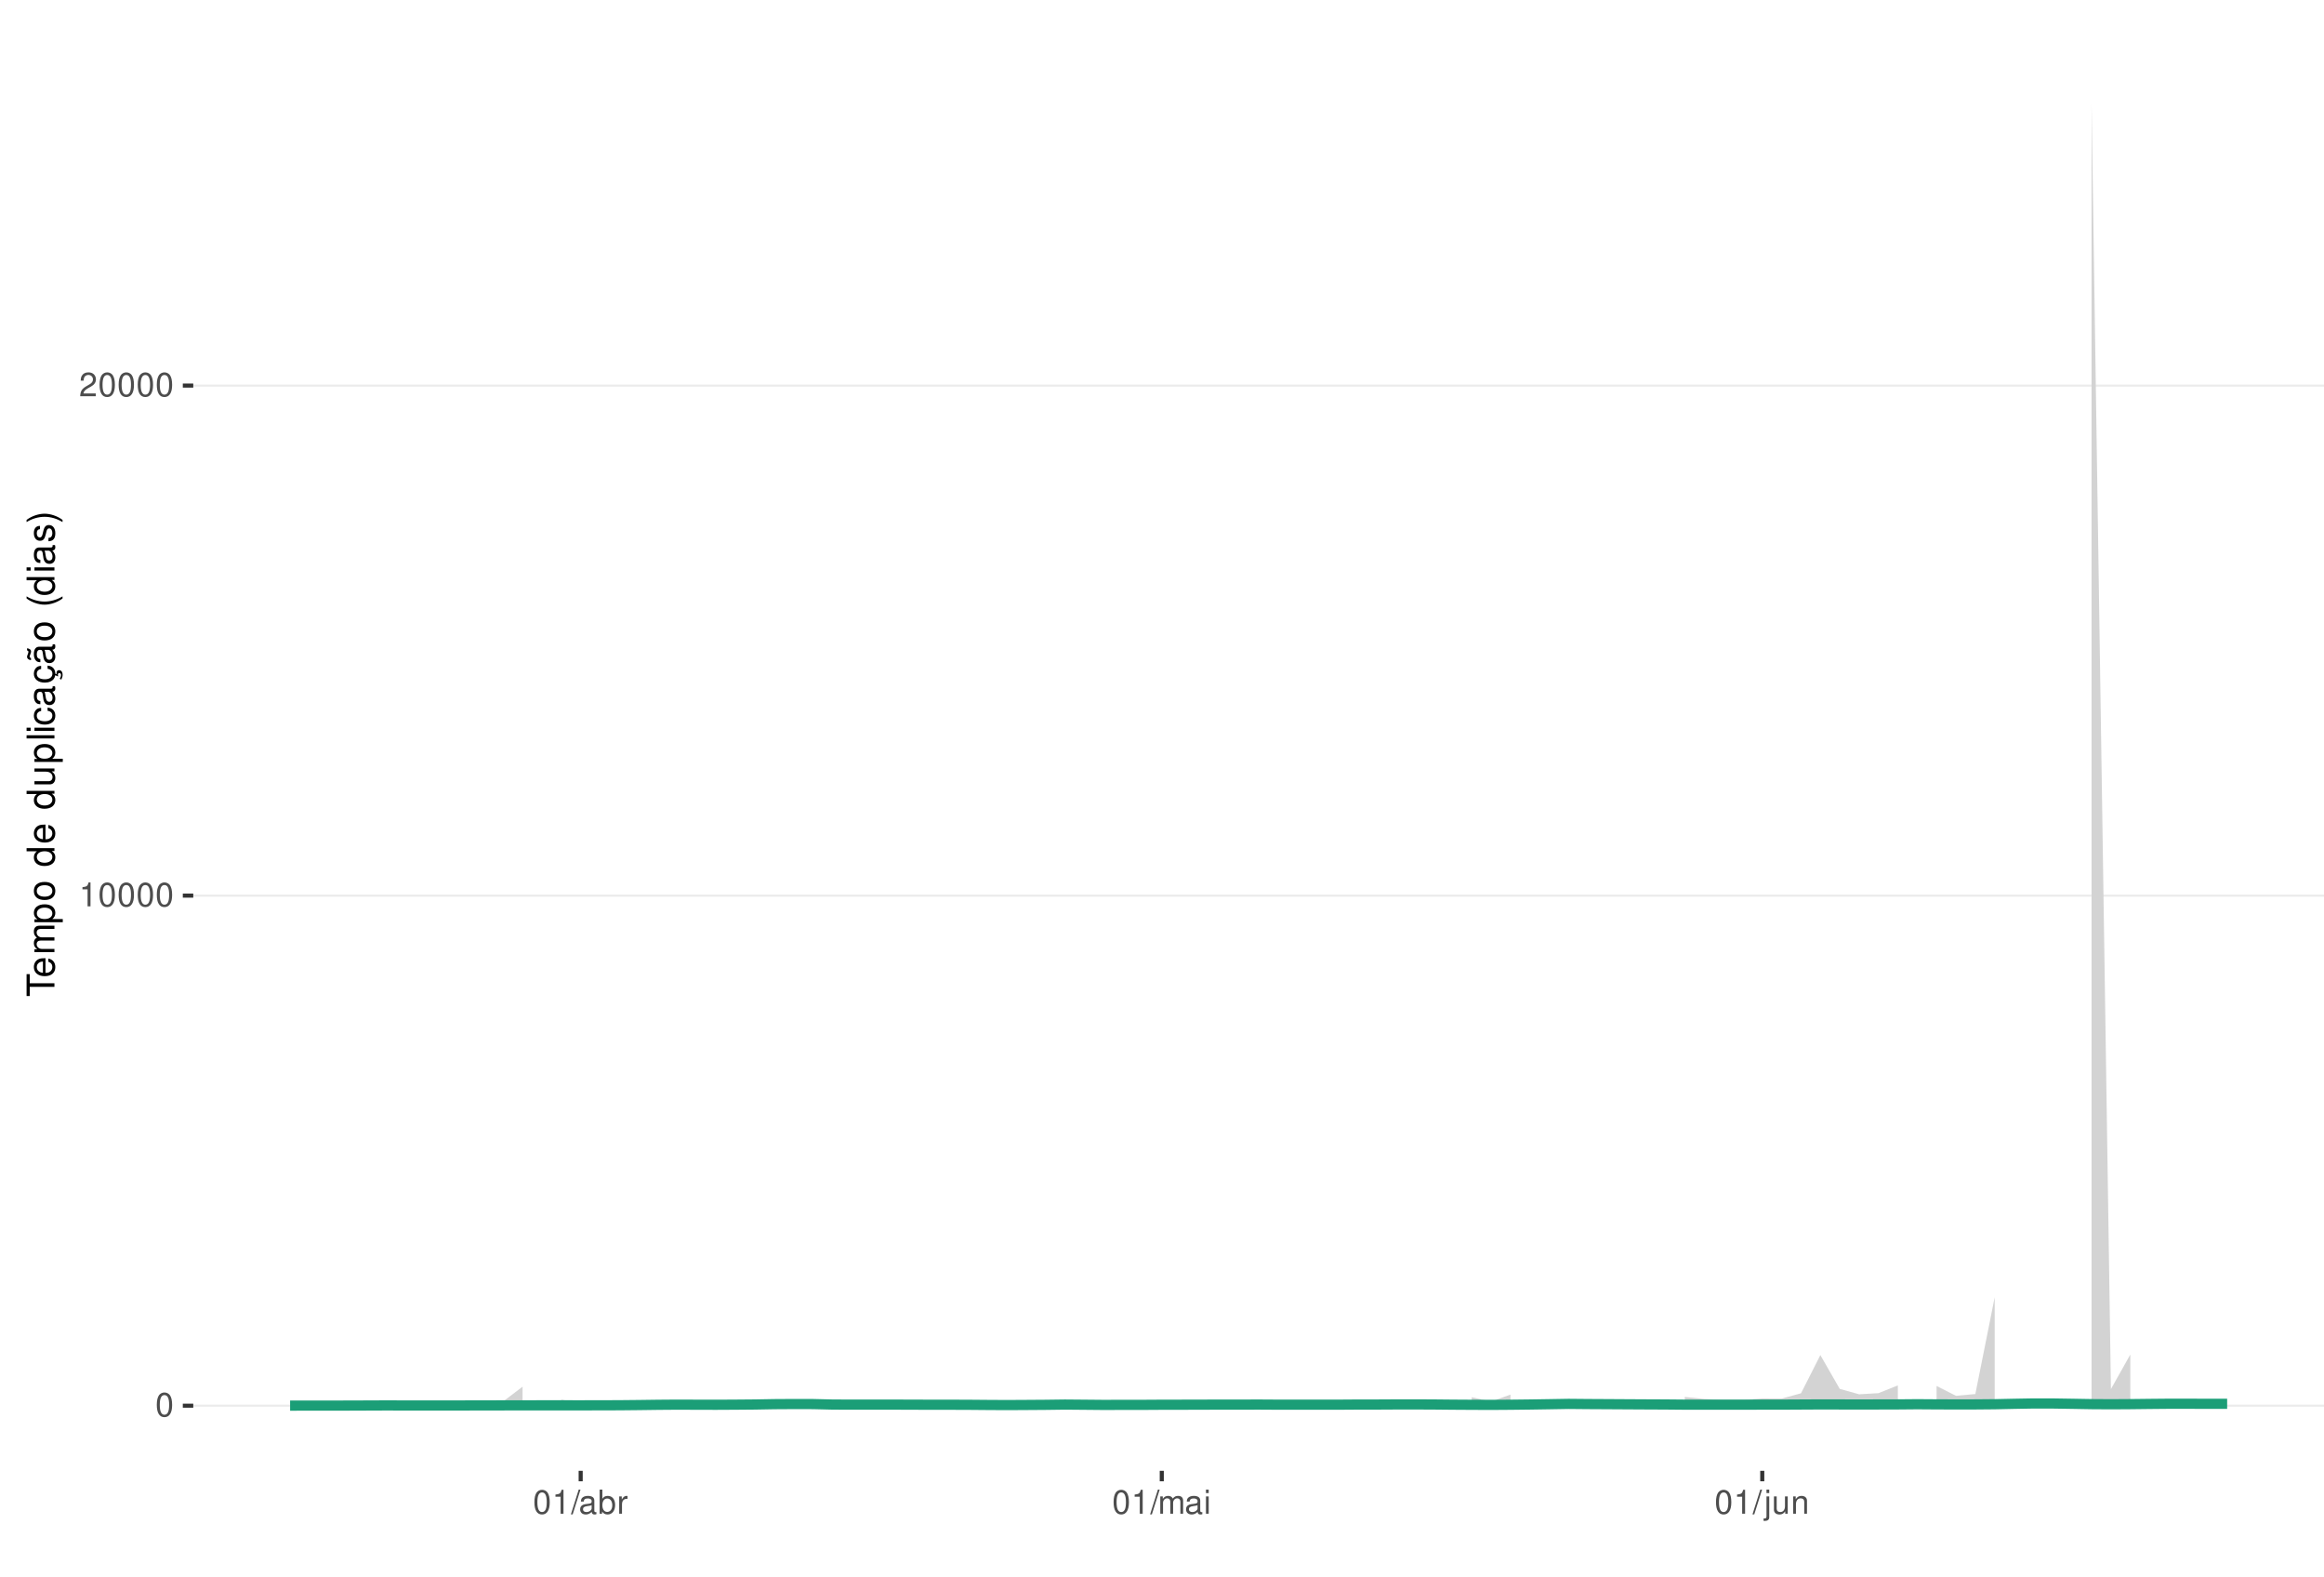
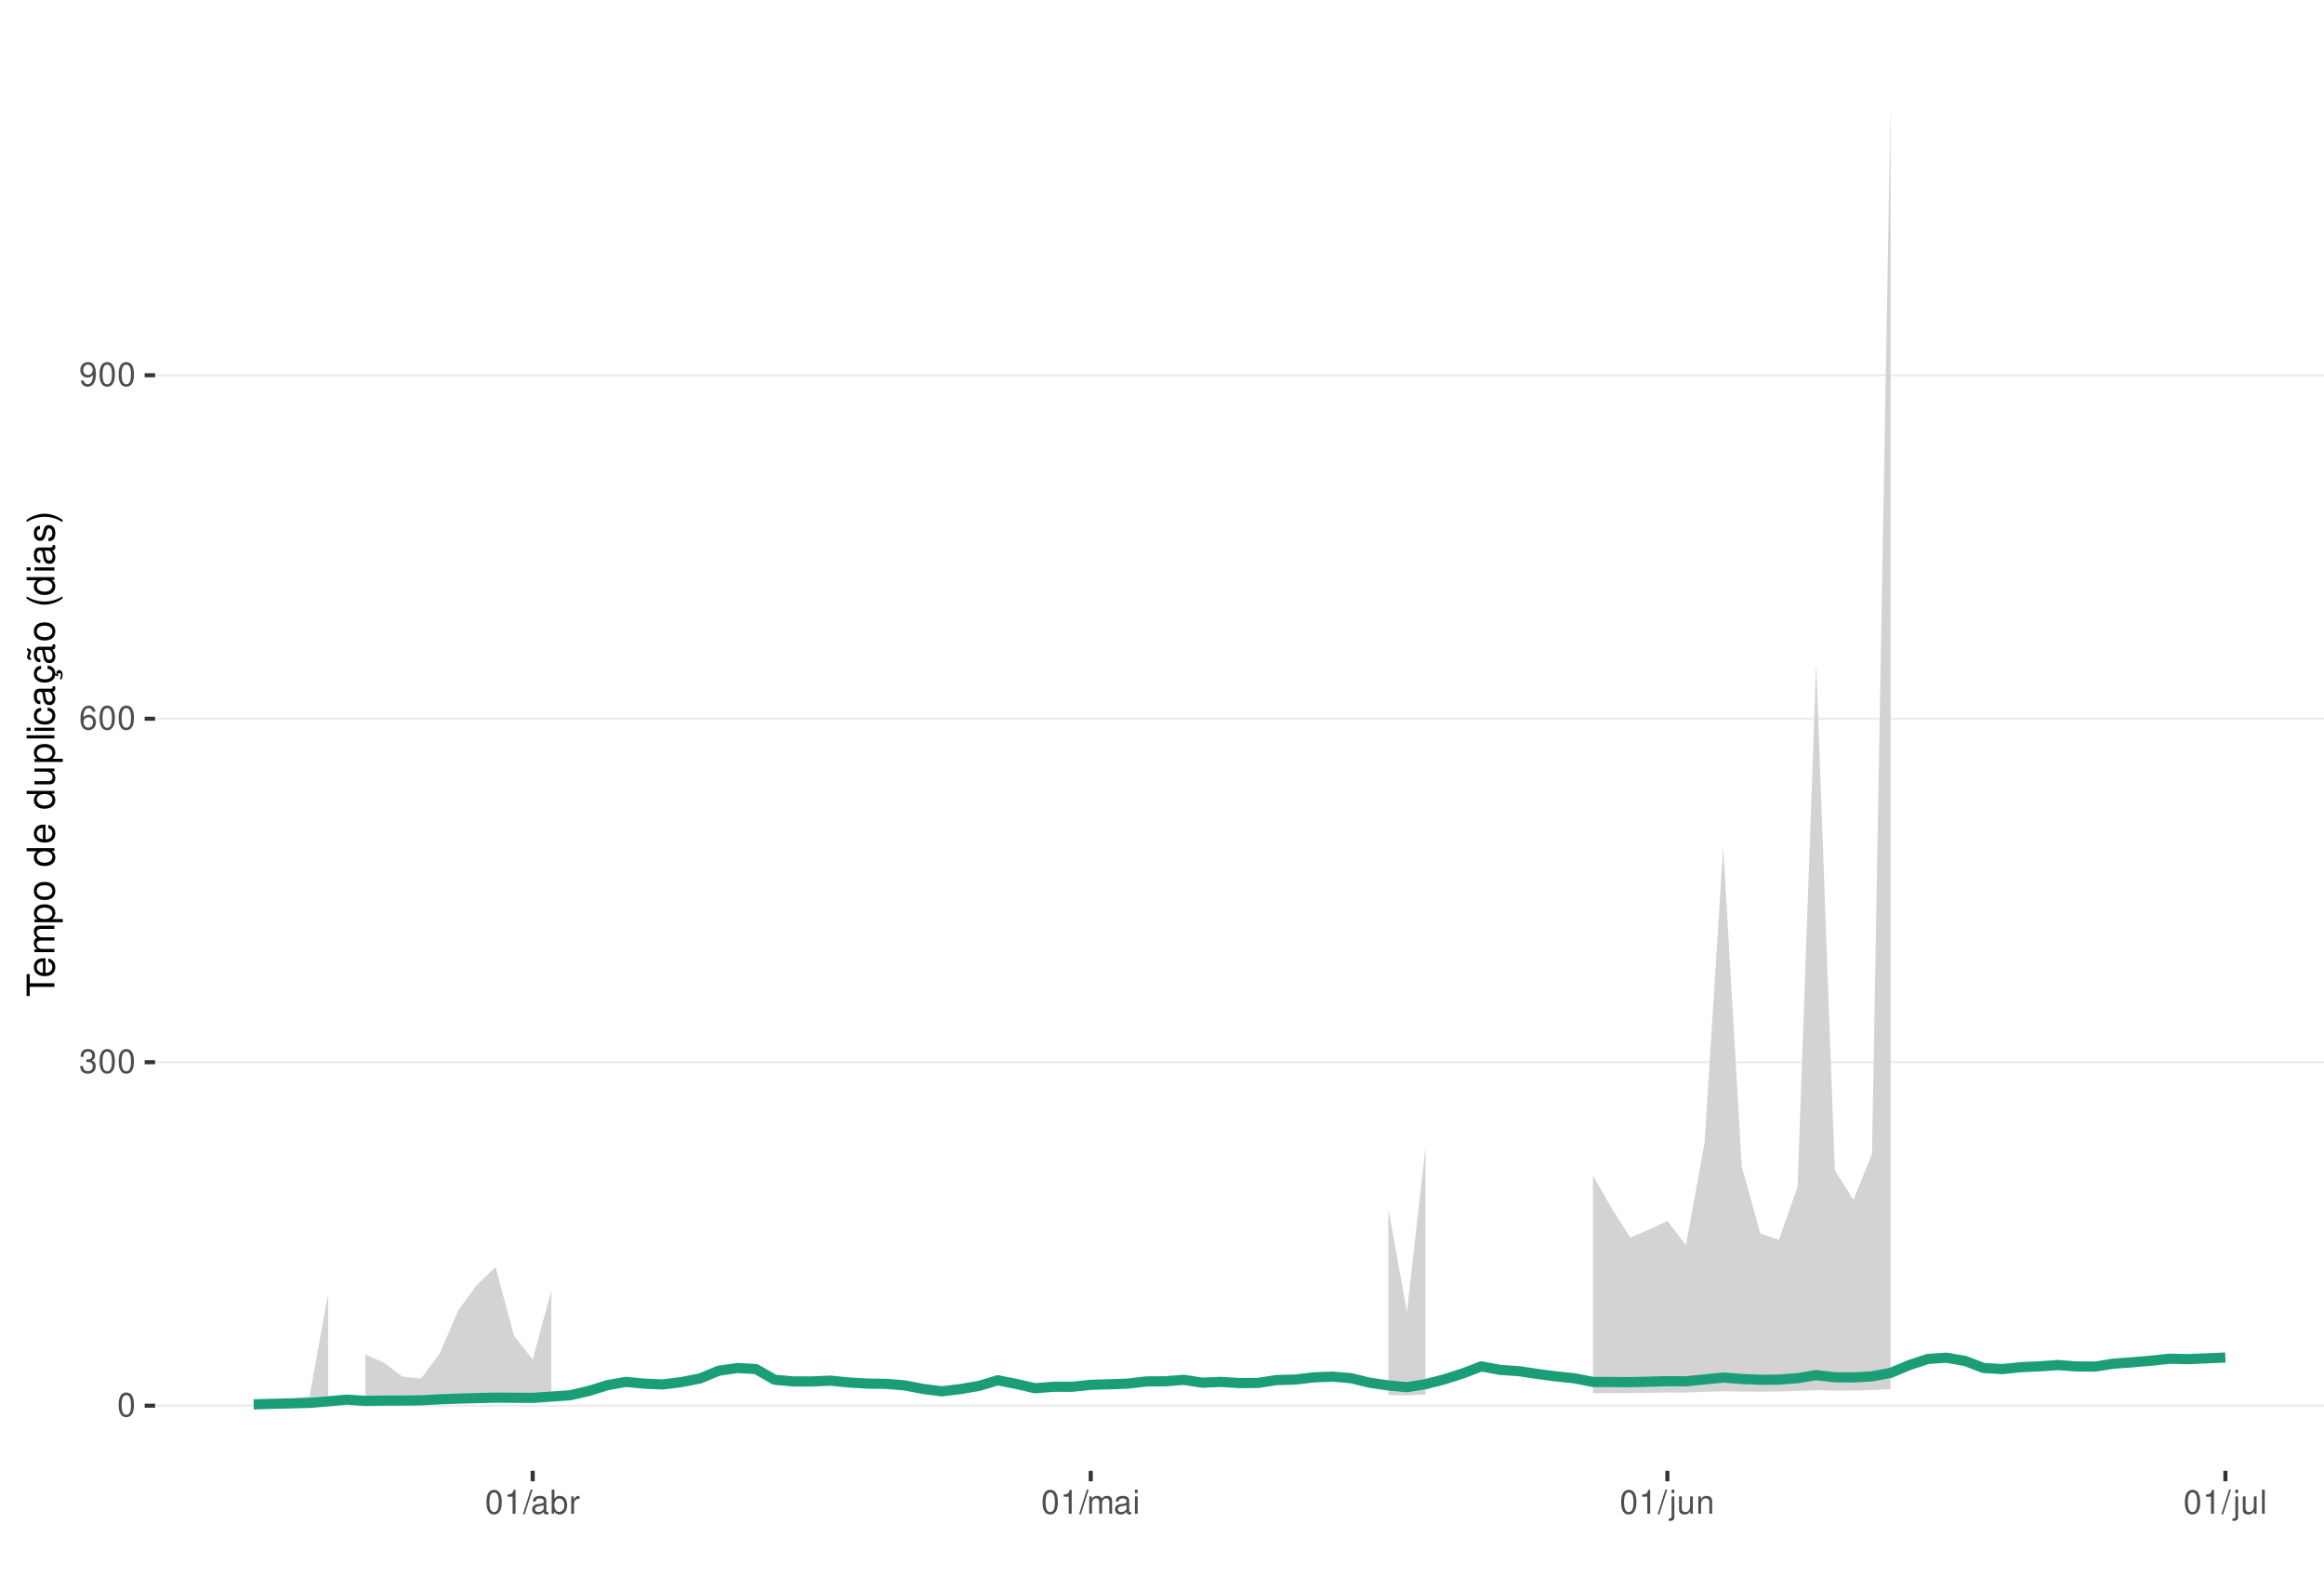
<svg xmlns="http://www.w3.org/2000/svg" xmlns:xlink="http://www.w3.org/1999/xlink" width="609pt" height="413pt" viewBox="0 0 609 413" version="1.1">
  <defs>
    <g>
      <symbol overflow="visible" id="glyph0-0">
        <path style="stroke:none;" d="" />
      </symbol>
      <symbol overflow="visible" id="glyph0-1">
        <path style="stroke:none;" d="M 2.375 -6.266 C 1.812 -6.266 1.297 -6 0.969 -5.578 C 0.578 -5.016 0.375 -4.188 0.375 -3.031 C 0.375 -0.922 1.062 0.203 2.375 0.203 C 3.672 0.203 4.391 -0.922 4.391 -2.984 C 4.391 -4.188 4.203 -5 3.797 -5.578 C 3.469 -6 2.953 -6.266 2.375 -6.266 Z M 2.375 -5.578 C 3.203 -5.578 3.609 -4.75 3.609 -3.047 C 3.609 -1.266 3.219 -0.438 2.359 -0.438 C 1.562 -0.438 1.156 -1.297 1.156 -3.016 C 1.156 -4.75 1.562 -5.578 2.375 -5.578 Z M 2.375 -5.578 " />
      </symbol>
      <symbol overflow="visible" id="glyph0-2">
+         <path style="stroke:none;" d="M 1.906 -2.875 L 2.328 -2.875 C 3.156 -2.875 3.594 -2.5 3.594 -1.734 C 3.594 -0.953 3.125 -0.469 2.344 -0.469 C 1.5 -0.469 1.094 -0.906 1.031 -1.812 L 0.281 -1.812 C 0.312 -1.312 0.391 -0.984 0.547 -0.703 C 0.859 -0.109 1.469 0.203 2.297 0.203 C 3.562 0.203 4.375 -0.562 4.375 -1.75 C 4.375 -2.547 4.078 -2.984 3.344 -3.234 C 3.906 -3.469 4.203 -3.906 4.203 -4.531 C 4.203 -5.609 3.5 -6.266 2.328 -6.266 C 1.094 -6.266 0.438 -5.562 0.406 -4.234 L 1.172 -4.234 C 1.172 -4.625 1.219 -4.844 1.312 -5.031 C 1.484 -5.391 1.859 -5.594 2.344 -5.594 C 3.016 -5.594 3.422 -5.188 3.422 -4.516 C 3.422 -4.062 3.266 -3.797 2.922 -3.656 C 2.719 -3.562 2.438 -3.531 1.906 -3.516 Z M 1.906 -2.875 " />
+       </symbol>
+       <symbol overflow="visible" id="glyph0-3">
+         <path style="stroke:none;" d="M 4.312 -4.625 C 4.156 -5.656 3.5 -6.266 2.578 -6.266 C 1.891 -6.266 1.297 -5.922 0.922 -5.359 C 0.531 -4.75 0.375 -3.984 0.375 -2.859 C 0.375 -1.797 0.516 -1.141 0.891 -0.578 C 1.219 -0.062 1.75 0.203 2.438 0.203 C 3.594 0.203 4.438 -0.672 4.438 -1.891 C 4.438 -3.047 3.656 -3.859 2.562 -3.859 C 1.953 -3.859 1.484 -3.641 1.156 -3.172 C 1.156 -4.719 1.641 -5.578 2.516 -5.578 C 3.062 -5.578 3.422 -5.234 3.547 -4.625 Z M 2.469 -3.188 C 3.203 -3.188 3.656 -2.672 3.656 -1.828 C 3.656 -1.047 3.141 -0.469 2.438 -0.469 C 1.734 -0.469 1.188 -1.078 1.188 -1.875 C 1.188 -2.656 1.719 -3.188 2.469 -3.188 Z M 2.469 -3.188 " />
+       </symbol>
+       <symbol overflow="visible" id="glyph0-4">
+         <path style="stroke:none;" d="M 0.453 -1.422 C 0.609 -0.406 1.266 0.203 2.203 0.203 C 2.875 0.203 3.484 -0.125 3.859 -0.688 C 4.234 -1.312 4.406 -2.062 4.406 -3.203 C 4.406 -4.266 4.25 -4.922 3.891 -5.484 C 3.547 -5.984 3.016 -6.266 2.344 -6.266 C 1.172 -6.266 0.328 -5.391 0.328 -4.172 C 0.328 -3.016 1.109 -2.203 2.219 -2.203 C 2.797 -2.203 3.234 -2.422 3.625 -2.891 C 3.609 -1.328 3.125 -0.469 2.25 -0.469 C 1.719 -0.469 1.344 -0.828 1.219 -1.422 Z M 2.328 -5.594 C 3.031 -5.594 3.578 -5 3.578 -4.188 C 3.578 -3.422 3.062 -2.875 2.297 -2.875 C 1.562 -2.875 1.109 -3.406 1.109 -4.234 C 1.109 -5.016 1.625 -5.594 2.328 -5.594 Z M 2.328 -5.594 " />
+       </symbol>
+       <symbol overflow="visible" id="glyph0-5">
        <path style="stroke:none;" d="M 2.234 -4.453 L 2.234 0 L 3 0 L 3 -6.266 L 2.5 -6.266 C 2.234 -5.297 2.062 -5.172 0.891 -5.016 L 0.891 -4.453 Z M 2.234 -4.453 " />
      </symbol>
-       <symbol overflow="visible" id="glyph0-3">
-         <path style="stroke:none;" d="M 4.375 -0.75 L 1.156 -0.75 C 1.234 -1.266 1.5 -1.594 2.266 -2.062 L 3.125 -2.547 C 3.984 -3.016 4.422 -3.656 4.422 -4.438 C 4.422 -4.953 4.219 -5.438 3.859 -5.781 C 3.484 -6.109 3.031 -6.266 2.453 -6.266 C 1.672 -6.266 1.094 -5.984 0.766 -5.438 C 0.547 -5.109 0.453 -4.719 0.438 -4.094 L 1.188 -4.094 C 1.219 -4.516 1.266 -4.766 1.375 -4.984 C 1.578 -5.359 1.969 -5.594 2.438 -5.594 C 3.125 -5.594 3.641 -5.094 3.641 -4.422 C 3.641 -3.906 3.359 -3.484 2.812 -3.172 L 2.016 -2.703 C 0.734 -1.969 0.359 -1.375 0.297 -0.016 L 4.375 -0.016 Z M 4.375 -0.75 " />
-       </symbol>
-       <symbol overflow="visible" id="glyph0-4">
+       <symbol overflow="visible" id="glyph0-6">
        <path style="stroke:none;" d="M 1.984 -6.312 L -0.062 0.172 L 0.406 0.172 L 2.453 -6.312 Z M 1.984 -6.312 " />
      </symbol>
-       <symbol overflow="visible" id="glyph0-5">
+       <symbol overflow="visible" id="glyph0-7">
        <path style="stroke:none;" d="M 4.625 -0.422 C 4.547 -0.406 4.516 -0.406 4.469 -0.406 C 4.219 -0.406 4.078 -0.531 4.078 -0.766 L 4.078 -3.422 C 4.078 -4.234 3.5 -4.672 2.375 -4.672 C 1.719 -4.672 1.188 -4.469 0.875 -4.141 C 0.672 -3.906 0.578 -3.641 0.562 -3.188 L 1.297 -3.188 C 1.344 -3.75 1.672 -4 2.359 -4 C 3.016 -4 3.375 -3.75 3.375 -3.328 L 3.375 -3.141 C 3.359 -2.828 3.203 -2.703 2.609 -2.625 C 1.594 -2.5 1.438 -2.469 1.156 -2.359 C 0.625 -2.125 0.359 -1.734 0.359 -1.141 C 0.359 -0.312 0.938 0.203 1.859 0.203 C 2.422 0.203 2.875 0 3.391 -0.469 C 3.438 0 3.672 0.203 4.141 0.203 C 4.297 0.203 4.391 0.188 4.625 0.125 Z M 3.375 -1.422 C 3.375 -1.188 3.297 -1.031 3.078 -0.844 C 2.781 -0.578 2.438 -0.438 2.016 -0.438 C 1.453 -0.438 1.109 -0.703 1.109 -1.156 C 1.109 -1.641 1.422 -1.875 2.203 -1.984 C 2.984 -2.094 3.125 -2.125 3.375 -2.234 Z M 3.375 -1.422 " />
      </symbol>
-       <symbol overflow="visible" id="glyph0-6">
+       <symbol overflow="visible" id="glyph0-8">
        <path style="stroke:none;" d="M 0.469 -6.312 L 0.469 0 L 1.109 0 L 1.109 -0.578 C 1.469 -0.047 1.922 0.203 2.547 0.203 C 3.75 0.203 4.531 -0.781 4.531 -2.281 C 4.531 -3.75 3.797 -4.672 2.594 -4.672 C 1.969 -4.672 1.531 -4.438 1.188 -3.922 L 1.188 -6.312 Z M 2.453 -3.984 C 3.25 -3.984 3.781 -3.297 3.781 -2.203 C 3.781 -1.172 3.234 -0.469 2.453 -0.469 C 1.672 -0.469 1.188 -1.172 1.188 -2.234 C 1.188 -3.297 1.672 -3.984 2.453 -3.984 Z M 2.453 -3.984 " />
      </symbol>
-       <symbol overflow="visible" id="glyph0-7">
+       <symbol overflow="visible" id="glyph0-9">
        <path style="stroke:none;" d="M 0.594 -4.531 L 0.594 0 L 1.328 0 L 1.328 -2.359 C 1.328 -3.438 1.781 -3.938 2.781 -3.906 L 2.781 -4.641 C 2.656 -4.656 2.594 -4.672 2.5 -4.672 C 2.031 -4.672 1.672 -4.391 1.266 -3.719 L 1.266 -4.531 Z M 0.594 -4.531 " />
      </symbol>
-       <symbol overflow="visible" id="glyph0-8">
+       <symbol overflow="visible" id="glyph0-10">
        <path style="stroke:none;" d="M 0.609 -4.531 L 0.609 0 L 1.328 0 L 1.328 -2.844 C 1.328 -3.5 1.812 -4.031 2.391 -4.031 C 2.938 -4.031 3.234 -3.703 3.234 -3.125 L 3.234 0 L 3.969 0 L 3.969 -2.844 C 3.969 -3.5 4.438 -4.031 5.031 -4.031 C 5.562 -4.031 5.875 -3.703 5.875 -3.125 L 5.875 0 L 6.594 0 L 6.594 -3.406 C 6.594 -4.219 6.125 -4.672 5.281 -4.672 C 4.672 -4.672 4.312 -4.484 3.891 -3.969 C 3.625 -4.453 3.25 -4.672 2.672 -4.672 C 2.062 -4.672 1.656 -4.438 1.266 -3.891 L 1.266 -4.531 Z M 0.609 -4.531 " />
      </symbol>
-       <symbol overflow="visible" id="glyph0-9">
+       <symbol overflow="visible" id="glyph0-11">
        <path style="stroke:none;" d="M 1.297 -4.531 L 0.578 -4.531 L 0.578 0 L 1.297 0 Z M 1.297 -6.312 L 0.578 -6.312 L 0.578 -5.406 L 1.297 -5.406 Z M 1.297 -6.312 " />
      </symbol>
-       <symbol overflow="visible" id="glyph0-10">
+       <symbol overflow="visible" id="glyph0-12">
        <path style="stroke:none;" d="M 0.609 -4.531 L 0.609 0.656 C 0.609 1.109 0.469 1.25 0.016 1.25 C -0.031 1.25 -0.062 1.25 -0.156 1.25 L -0.156 1.859 C -0.062 1.875 -0.031 1.891 0.094 1.891 C 0.906 1.891 1.328 1.562 1.328 0.938 L 1.328 -4.531 Z M 1.328 -6.312 L 0.609 -6.312 L 0.609 -5.406 L 1.328 -5.406 Z M 1.328 -6.312 " />
      </symbol>
-       <symbol overflow="visible" id="glyph0-11">
+       <symbol overflow="visible" id="glyph0-13">
        <path style="stroke:none;" d="M 4.172 0 L 4.172 -4.531 L 3.453 -4.531 L 3.453 -1.969 C 3.453 -1.031 2.969 -0.438 2.219 -0.438 C 1.641 -0.438 1.281 -0.781 1.281 -1.328 L 1.281 -4.531 L 0.562 -4.531 L 0.562 -1.031 C 0.562 -0.281 1.125 0.203 2.016 0.203 C 2.672 0.203 3.094 -0.031 3.516 -0.625 L 3.516 0 Z M 4.172 0 " />
      </symbol>
-       <symbol overflow="visible" id="glyph0-12">
+       <symbol overflow="visible" id="glyph0-14">
        <path style="stroke:none;" d="M 0.609 -4.531 L 0.609 0 L 1.328 0 L 1.328 -2.5 C 1.328 -3.422 1.812 -4.031 2.562 -4.031 C 3.141 -4.031 3.5 -3.688 3.5 -3.141 L 3.5 0 L 4.219 0 L 4.219 -3.422 C 4.219 -4.188 3.656 -4.672 2.781 -4.672 C 2.109 -4.672 1.672 -4.406 1.266 -3.781 L 1.266 -4.531 Z M 0.609 -4.531 " />
+       </symbol>
+       <symbol overflow="visible" id="glyph0-15">
+         <path style="stroke:none;" d="M 1.312 -6.312 L 0.594 -6.312 L 0.594 0 L 1.312 0 Z M 1.312 -6.312 " />
      </symbol>
      <symbol overflow="visible" id="glyph1-0">
        <path style="stroke:none;" d="" />
      </symbol>
      <symbol overflow="visible" id="glyph1-1">
        <path style="stroke:none;" d="M -6.469 -3.547 L -6.469 -5.938 L -7.297 -5.938 L -7.297 -0.203 L -6.469 -0.203 L -6.469 -2.609 L 0 -2.609 L 0 -3.547 Z M -6.469 -3.547 " />
      </symbol>
      <symbol overflow="visible" id="glyph1-2">
        <path style="stroke:none;" d="M -2.344 -5.125 C -3.141 -5.125 -3.625 -5.062 -4.016 -4.922 C -4.875 -4.578 -5.391 -3.781 -5.391 -2.797 C -5.391 -1.344 -4.281 -0.406 -2.547 -0.406 C -0.812 -0.406 0.234 -1.297 0.234 -2.781 C 0.234 -3.984 -0.453 -4.812 -1.594 -5.016 L -1.594 -4.188 C -0.906 -3.953 -0.547 -3.484 -0.547 -2.812 C -0.547 -2.281 -0.781 -1.828 -1.219 -1.547 C -1.516 -1.344 -1.812 -1.281 -2.344 -1.266 Z M -3.016 -1.297 C -3.984 -1.359 -4.625 -1.953 -4.625 -2.797 C -4.625 -3.641 -3.953 -4.234 -3.016 -4.234 Z M -3.016 -1.297 " />
      </symbol>
      <symbol overflow="visible" id="glyph1-3">
        <path style="stroke:none;" d="M -5.234 -0.703 L 0 -0.703 L 0 -1.547 L -3.297 -1.547 C -4.047 -1.547 -4.656 -2.094 -4.656 -2.766 C -4.656 -3.391 -4.281 -3.734 -3.609 -3.734 L 0 -3.734 L 0 -4.578 L -3.297 -4.578 C -4.047 -4.578 -4.656 -5.125 -4.656 -5.812 C -4.656 -6.422 -4.266 -6.781 -3.609 -6.781 L 0 -6.781 L 0 -7.625 L -3.938 -7.625 C -4.875 -7.625 -5.391 -7.078 -5.391 -6.094 C -5.391 -5.406 -5.188 -4.984 -4.594 -4.484 C -5.156 -4.188 -5.391 -3.766 -5.391 -3.078 C -5.391 -2.375 -5.125 -1.906 -4.5 -1.469 L -5.234 -1.469 Z M -5.234 -0.703 " />
      </symbol>
      <symbol overflow="visible" id="glyph1-4">
        <path style="stroke:none;" d="M 2.188 -0.547 L 2.188 -1.375 L -0.547 -1.375 C -0.016 -1.812 0.234 -2.312 0.234 -2.984 C 0.234 -4.344 -0.859 -5.234 -2.531 -5.234 C -4.297 -5.234 -5.391 -4.375 -5.391 -2.984 C -5.391 -2.266 -5.062 -1.703 -4.453 -1.312 L -5.234 -1.312 L -5.234 -0.547 Z M -4.609 -2.844 C -4.609 -3.766 -3.797 -4.359 -2.547 -4.359 C -1.359 -4.359 -0.547 -3.75 -0.547 -2.844 C -0.547 -1.953 -1.344 -1.375 -2.578 -1.375 C -3.812 -1.375 -4.609 -1.953 -4.609 -2.844 Z M -4.609 -2.844 " />
      </symbol>
      <symbol overflow="visible" id="glyph1-5">
        <path style="stroke:none;" d="M -5.391 -2.719 C -5.391 -1.234 -4.344 -0.359 -2.578 -0.359 C -0.812 -0.359 0.234 -1.234 0.234 -2.734 C 0.234 -4.203 -0.812 -5.094 -2.547 -5.094 C -4.359 -5.094 -5.391 -4.234 -5.391 -2.719 Z M -4.625 -2.734 C -4.625 -3.672 -3.844 -4.234 -2.547 -4.234 C -1.312 -4.234 -0.547 -3.656 -0.547 -2.734 C -0.547 -1.797 -1.312 -1.234 -2.578 -1.234 C -3.844 -1.234 -4.625 -1.797 -4.625 -2.734 Z M -4.625 -2.734 " />
      </symbol>
      <symbol overflow="visible" id="glyph1-6">
        <path style="stroke:none;" d="" />
      </symbol>
      <symbol overflow="visible" id="glyph1-7">
        <path style="stroke:none;" d="M -7.297 -4.953 L -7.297 -4.125 L -4.578 -4.125 C -5.109 -3.766 -5.391 -3.203 -5.391 -2.516 C -5.391 -1.156 -4.297 -0.266 -2.625 -0.266 C -0.859 -0.266 0.234 -1.125 0.234 -2.547 C 0.234 -3.266 -0.047 -3.766 -0.688 -4.203 L 0 -4.203 L 0 -4.953 Z M -4.609 -2.656 C -4.609 -3.547 -3.812 -4.125 -2.562 -4.125 C -1.344 -4.125 -0.547 -3.547 -0.547 -2.656 C -0.547 -1.734 -1.359 -1.125 -2.578 -1.125 C -3.797 -1.125 -4.609 -1.734 -4.609 -2.656 Z M -4.609 -2.656 " />
      </symbol>
      <symbol overflow="visible" id="glyph1-8">
        <path style="stroke:none;" d="M 0 -4.812 L -5.234 -4.812 L -5.234 -3.984 L -2.266 -3.984 C -1.203 -3.984 -0.5 -3.438 -0.5 -2.562 C -0.5 -1.906 -0.906 -1.484 -1.531 -1.484 L -5.234 -1.484 L -5.234 -0.656 L -1.203 -0.656 C -0.328 -0.656 0.234 -1.297 0.234 -2.312 C 0.234 -3.094 -0.047 -3.578 -0.734 -4.062 L 0 -4.062 Z M 0 -4.812 " />
      </symbol>
      <symbol overflow="visible" id="glyph1-9">
        <path style="stroke:none;" d="M -7.297 -1.516 L -7.297 -0.688 L 0 -0.688 L 0 -1.516 Z M -7.297 -1.516 " />
      </symbol>
      <symbol overflow="visible" id="glyph1-10">
        <path style="stroke:none;" d="M -5.234 -1.5 L -5.234 -0.672 L 0 -0.672 L 0 -1.5 Z M -7.297 -1.5 L -7.297 -0.656 L -6.234 -0.656 L -6.234 -1.5 Z M -7.297 -1.5 " />
      </symbol>
      <symbol overflow="visible" id="glyph1-11">
        <path style="stroke:none;" d="M -3.484 -4.703 C -3.984 -4.672 -4.312 -4.562 -4.609 -4.359 C -5.094 -4 -5.391 -3.375 -5.391 -2.641 C -5.391 -1.219 -4.266 -0.312 -2.531 -0.312 C -0.844 -0.312 0.234 -1.203 0.234 -2.625 C 0.234 -3.875 -0.516 -4.672 -1.797 -4.766 L -1.797 -3.938 C -0.953 -3.797 -0.547 -3.359 -0.547 -2.656 C -0.547 -1.734 -1.297 -1.188 -2.531 -1.188 C -3.844 -1.188 -4.625 -1.719 -4.625 -2.625 C -4.625 -3.328 -4.203 -3.766 -3.484 -3.875 Z M -3.484 -4.703 " />
      </symbol>
      <symbol overflow="visible" id="glyph1-12">
        <path style="stroke:none;" d="M -0.484 -5.344 C -0.469 -5.266 -0.469 -5.219 -0.469 -5.172 C -0.469 -4.875 -0.625 -4.719 -0.875 -4.719 L -3.953 -4.719 C -4.891 -4.719 -5.391 -4.047 -5.391 -2.75 C -5.391 -1.984 -5.172 -1.375 -4.781 -1.016 C -4.516 -0.766 -4.203 -0.672 -3.688 -0.656 L -3.688 -1.484 C -4.328 -1.562 -4.625 -1.938 -4.625 -2.719 C -4.625 -3.484 -4.344 -3.891 -3.844 -3.891 L -3.625 -3.891 C -3.266 -3.875 -3.125 -3.703 -3.047 -3.016 C -2.891 -1.844 -2.844 -1.656 -2.719 -1.344 C -2.453 -0.734 -2 -0.422 -1.312 -0.422 C -0.375 -0.422 0.234 -1.078 0.234 -2.141 C 0.234 -2.797 0 -3.328 -0.547 -3.922 C 0 -3.984 0.234 -4.234 0.234 -4.781 C 0.234 -4.953 0.203 -5.062 0.141 -5.344 Z M -1.656 -3.891 C -1.375 -3.891 -1.203 -3.812 -0.969 -3.562 C -0.656 -3.219 -0.5 -2.812 -0.5 -2.312 C -0.5 -1.672 -0.812 -1.297 -1.344 -1.297 C -1.891 -1.297 -2.172 -1.656 -2.297 -2.547 C -2.422 -3.438 -2.453 -3.609 -2.594 -3.891 Z M -1.656 -3.891 " />
      </symbol>
      <symbol overflow="visible" id="glyph1-13">
        <path style="stroke:none;" d="M 0.234 -2.641 C 0.234 -3.875 -0.547 -4.703 -1.797 -4.766 L -1.797 -3.938 C -0.953 -3.797 -0.531 -3.359 -0.531 -2.656 C -0.531 -1.734 -1.281 -1.188 -2.516 -1.188 C -3.844 -1.188 -4.625 -1.719 -4.625 -2.625 C -4.625 -3.328 -4.203 -3.766 -3.484 -3.875 L -3.484 -4.703 C -3.984 -4.672 -4.312 -4.562 -4.609 -4.359 C -5.094 -4 -5.391 -3.375 -5.391 -2.641 C -5.391 -1.219 -4.266 -0.312 -2.531 -0.312 C -1.469 -0.312 -0.625 -0.672 -0.156 -1.312 C 0.047 -1.594 0.125 -1.812 0.203 -2.25 L 0.922 -1.938 L 0.984 -2.062 C 0.938 -2.188 0.906 -2.25 0.906 -2.375 C 0.906 -2.656 1.047 -2.828 1.281 -2.828 C 1.547 -2.828 1.734 -2.594 1.734 -2.297 C 1.734 -2.031 1.672 -1.844 1.438 -1.406 L 1.406 -1.312 L 1.812 -1.094 C 2.078 -1.75 2.141 -1.953 2.141 -2.344 C 2.141 -3.109 1.781 -3.578 1.203 -3.578 C 0.781 -3.578 0.547 -3.297 0.547 -2.797 C 0.547 -2.703 0.547 -2.641 0.562 -2.516 Z M 0.234 -2.641 " />
      </symbol>
      <symbol overflow="visible" id="glyph1-14">
        <path style="stroke:none;" d="M -0.484 -5.344 C -0.469 -5.266 -0.469 -5.219 -0.469 -5.172 C -0.469 -4.875 -0.625 -4.719 -0.875 -4.719 L -3.953 -4.719 C -4.891 -4.719 -5.391 -4.047 -5.391 -2.75 C -5.391 -1.984 -5.172 -1.375 -4.781 -1.016 C -4.516 -0.766 -4.203 -0.672 -3.688 -0.656 L -3.688 -1.484 C -4.328 -1.562 -4.625 -1.938 -4.625 -2.719 C -4.625 -3.484 -4.344 -3.891 -3.844 -3.891 L -3.625 -3.891 C -3.266 -3.875 -3.125 -3.703 -3.047 -3.016 C -2.891 -1.844 -2.844 -1.656 -2.719 -1.344 C -2.453 -0.734 -2 -0.422 -1.312 -0.422 C -0.375 -0.422 0.234 -1.078 0.234 -2.141 C 0.234 -2.797 0 -3.328 -0.547 -3.922 C 0 -3.984 0.234 -4.234 0.234 -4.781 C 0.234 -4.953 0.203 -5.062 0.141 -5.344 Z M -1.656 -3.891 C -1.375 -3.891 -1.203 -3.812 -0.969 -3.562 C -0.656 -3.219 -0.5 -2.812 -0.5 -2.312 C -0.5 -1.672 -0.812 -1.297 -1.344 -1.297 C -1.891 -1.297 -2.172 -1.656 -2.297 -2.547 C -2.422 -3.438 -2.453 -3.609 -2.594 -3.891 Z M -7.172 -3.75 C -6.922 -3.672 -6.812 -3.547 -6.812 -3.375 C -6.812 -3.25 -6.875 -2.984 -6.984 -2.734 C -7.156 -2.312 -7.172 -2.25 -7.172 -2.047 C -7.172 -1.594 -6.797 -1.297 -6.141 -1.188 L -6.141 -1.766 C -6.375 -1.812 -6.5 -1.938 -6.5 -2.094 C -6.5 -2.203 -6.469 -2.344 -6.375 -2.578 C -6.156 -3.156 -6.125 -3.234 -6.125 -3.438 C -6.125 -3.922 -6.484 -4.219 -7.172 -4.312 Z M -7.172 -3.75 " />
      </symbol>
      <symbol overflow="visible" id="glyph1-15">
        <path style="stroke:none;" d="M -7.297 -2.359 C -5.984 -1.359 -4.156 -0.734 -2.594 -0.734 C -1.016 -0.734 0.812 -1.359 2.125 -2.359 L 2.125 -2.906 C 0.688 -2.031 -0.984 -1.547 -2.594 -1.547 C -4.188 -1.547 -5.875 -2.031 -7.297 -2.906 Z M -7.297 -2.359 " />
      </symbol>
      <symbol overflow="visible" id="glyph1-16">
        <path style="stroke:none;" d="M -3.781 -4.375 C -4.812 -4.375 -5.391 -3.688 -5.391 -2.484 C -5.391 -1.266 -4.766 -0.469 -3.797 -0.469 C -2.969 -0.469 -2.578 -0.891 -2.281 -2.125 L -2.094 -2.906 C -1.953 -3.484 -1.734 -3.719 -1.375 -3.719 C -0.875 -3.719 -0.547 -3.234 -0.547 -2.5 C -0.547 -2.047 -0.672 -1.672 -0.891 -1.453 C -1.047 -1.328 -1.188 -1.266 -1.562 -1.219 L -1.562 -0.344 C -0.344 -0.375 0.234 -1.062 0.234 -2.438 C 0.234 -3.75 -0.422 -4.594 -1.438 -4.594 C -2.203 -4.594 -2.641 -4.156 -2.891 -3.109 L -3.078 -2.312 C -3.234 -1.625 -3.453 -1.344 -3.828 -1.344 C -4.312 -1.344 -4.625 -1.766 -4.625 -2.453 C -4.625 -3.125 -4.328 -3.484 -3.781 -3.5 Z M -3.781 -4.375 " />
      </symbol>
      <symbol overflow="visible" id="glyph1-17">
        <path style="stroke:none;" d="M 2.125 -0.938 C 0.812 -1.938 -1.016 -2.562 -2.578 -2.562 C -4.156 -2.562 -5.984 -1.938 -7.297 -0.938 L -7.297 -0.375 C -5.859 -1.266 -4.188 -1.75 -2.578 -1.75 C -0.984 -1.75 0.703 -1.266 2.125 -0.375 Z M 2.125 -0.938 " />
      </symbol>
    </g>
    <clipPath id="clip1">
-       <path d="M 50.645 9.961 L 609 9.961 L 609 385.328 L 50.645 385.328 Z M 50.645 9.961 " />
+       <path d="M 40.645 9.961 L 609 9.961 L 609 385.328 L 40.645 385.328 Z M 40.645 9.961 " />
    </clipPath>
    <clipPath id="clip2">
-       <path d="M 50.645 368 L 609 368 L 609 369 L 50.645 369 Z M 50.645 368 " />
+       <path d="M 40.645 368 L 609 368 L 609 369 L 40.645 369 Z M 40.645 368 " />
    </clipPath>
    <clipPath id="clip3">
-       <path d="M 50.645 234 L 609 234 L 609 235 L 50.645 235 Z M 50.645 234 " />
+       <path d="M 40.645 278 L 609 278 L 609 279 L 40.645 279 Z M 40.645 278 " />
    </clipPath>
    <clipPath id="clip4">
-       <path d="M 50.645 100 L 609 100 L 609 102 L 50.645 102 Z M 50.645 100 " />
+       <path d="M 40.645 188 L 609 188 L 609 189 L 40.645 189 Z M 40.645 188 " />
+     </clipPath>
+     <clipPath id="clip5">
+       <path d="M 40.645 98 L 609 98 L 609 99 L 40.645 99 Z M 40.645 98 " />
    </clipPath>
  </defs>
  <g id="surface84">
    <rect x="0" y="0" width="609" height="413" style="fill:rgb(100%,100%,100%);fill-opacity:1;stroke:none;" />
    <rect x="0" y="0" width="609" height="413" style="fill:rgb(100%,100%,100%);fill-opacity:1;stroke:none;" />
    <path style="fill:none;stroke-width:1.067;stroke-linecap:round;stroke-linejoin:round;stroke:rgb(100%,100%,100%);stroke-opacity:1;stroke-miterlimit:10;" d="M 0 413 L 609 413 L 609 0 L 0 0 Z M 0 413 " />
    <g clip-path="url(#clip1)" clip-rule="nonzero">
-       <path style=" stroke:none;fill-rule:nonzero;fill:rgb(100%,100%,100%);fill-opacity:1;" d="M 50.645 385.328 L 609 385.328 L 609 9.961 L 50.645 9.961 Z M 50.645 385.328 " />
+       <path style=" stroke:none;fill-rule:nonzero;fill:rgb(100%,100%,100%);fill-opacity:1;" d="M 40.645 385.328 L 609 385.328 L 609 9.961 L 40.645 9.961 Z M 40.645 385.328 " />
    </g>
    <g clip-path="url(#clip2)" clip-rule="nonzero">
-       <path style="fill:none;stroke-width:0.533;stroke-linecap:butt;stroke-linejoin:round;stroke:rgb(92.157%,92.157%,92.157%);stroke-opacity:1;stroke-miterlimit:10;" d="M 50.645 368.266 L 609 368.266 " />
+       <path style="fill:none;stroke-width:0.533;stroke-linecap:butt;stroke-linejoin:round;stroke:rgb(92.157%,92.157%,92.157%);stroke-opacity:1;stroke-miterlimit:10;" d="M 40.645 368.266 L 609 368.266 " />
    </g>
    <g clip-path="url(#clip3)" clip-rule="nonzero">
-       <path style="fill:none;stroke-width:0.533;stroke-linecap:butt;stroke-linejoin:round;stroke:rgb(92.157%,92.157%,92.157%);stroke-opacity:1;stroke-miterlimit:10;" d="M 50.645 234.641 L 609 234.641 " />
+       <path style="fill:none;stroke-width:0.533;stroke-linecap:butt;stroke-linejoin:round;stroke:rgb(92.157%,92.157%,92.157%);stroke-opacity:1;stroke-miterlimit:10;" d="M 40.645 278.281 L 609 278.281 " />
    </g>
    <g clip-path="url(#clip4)" clip-rule="nonzero">
-       <path style="fill:none;stroke-width:0.533;stroke-linecap:butt;stroke-linejoin:round;stroke:rgb(92.157%,92.157%,92.157%);stroke-opacity:1;stroke-miterlimit:10;" d="M 50.645 101.016 L 609 101.016 " />
-     </g>
-     <path style=" stroke:none;fill-rule:nonzero;fill:rgb(82.745%,82.745%,82.745%);fill-opacity:1;" d="M 76.023 368.234 L 81.102 368.215 L 91.254 368.156 L 96.328 366.965 L 96.328 368.242 L 91.254 368.246 L 81.102 368.254 L 76.023 368.258 Z M 76.023 368.234 " />
-     <path style=" stroke:none;fill-rule:nonzero;fill:rgb(82.745%,82.745%,82.745%);fill-opacity:1;" d="M 106.48 367.672 L 111.555 367.762 L 116.633 367.93 L 121.707 367.949 L 126.785 367.66 L 131.859 367.152 L 136.938 363.281 L 136.938 368.219 L 131.859 368.223 L 126.785 368.227 L 121.707 368.23 L 116.633 368.234 L 111.555 368.234 L 106.48 368.238 Z M 106.48 367.672 " />
-     <path style=" stroke:none;fill-rule:nonzero;fill:rgb(82.745%,82.745%,82.745%);fill-opacity:1;" d="M 147.09 366.68 L 152.164 367.621 L 157.238 367.062 L 157.238 368.211 L 152.164 368.215 L 147.09 368.215 Z M 147.09 366.68 " />
-     <path style=" stroke:none;fill-rule:nonzero;fill:rgb(82.745%,82.745%,82.745%);fill-opacity:1;" d="M 385.656 366.047 L 390.734 367.191 L 395.809 365.355 L 395.809 368.137 L 390.734 368.148 L 385.656 368.145 Z M 385.656 366.047 " />
-     <path style=" stroke:none;fill-rule:nonzero;fill:rgb(82.745%,82.745%,82.745%);fill-opacity:1;" d="M 441.492 365.973 L 446.57 366.504 L 451.645 366.754 L 456.723 366.738 L 461.797 366.395 L 466.875 366.406 L 471.949 365.016 L 477.023 355.012 L 482.102 363.863 L 487.176 365.277 L 492.254 364.984 L 497.328 362.949 L 497.328 368.09 L 492.254 368.098 L 477.023 368.098 L 466.875 368.113 L 461.797 368.113 L 456.723 368.121 L 441.492 368.121 Z M 441.492 365.973 " />
-     <path style=" stroke:none;fill-rule:nonzero;fill:rgb(82.745%,82.745%,82.745%);fill-opacity:1;" d="M 507.48 363.105 L 512.559 365.676 L 517.633 365.215 L 522.707 339.855 L 522.707 368.074 L 517.633 368.086 L 512.559 368.09 L 507.48 368.086 Z M 507.48 363.105 " />
-     <path style=" stroke:none;fill-rule:nonzero;fill:rgb(82.745%,82.745%,82.745%);fill-opacity:1;" d="M 548.09 27.023 L 553.164 363.918 L 558.242 354.871 L 558.242 368.062 L 553.164 368.07 L 548.09 368.062 Z M 548.09 27.023 " />
-     <path style="fill:none;stroke-width:2.667;stroke-linecap:butt;stroke-linejoin:round;stroke:rgb(10.588%,61.961%,46.667%);stroke-opacity:1;stroke-miterlimit:10;" d="M 76.023 368.25 L 81.102 368.246 L 91.254 368.234 L 96.328 368.215 L 101.406 368.195 L 106.48 368.211 L 111.555 368.207 L 116.633 368.207 L 121.707 368.203 L 126.785 368.191 L 131.859 368.184 L 136.938 368.176 L 142.012 368.168 L 147.09 368.168 L 152.164 368.172 L 157.238 368.164 L 162.316 368.148 L 167.391 368.098 L 172.469 368.031 L 177.543 367.992 L 182.621 368.012 L 187.695 368.023 L 192.773 367.996 L 197.848 367.953 L 202.922 367.863 L 208 367.832 L 213.074 367.844 L 218.152 367.965 L 223.227 367.988 L 228.305 367.988 L 233.379 367.977 L 238.457 368 L 243.531 368.012 L 248.605 368.016 L 253.684 368.031 L 258.758 368.074 L 263.836 368.102 L 268.91 368.074 L 273.988 368.039 L 279.062 367.973 L 284.141 368.016 L 289.215 368.062 L 294.289 368.047 L 299.367 368.047 L 304.441 368.016 L 309.52 368.008 L 314.594 368 L 319.672 367.977 L 324.746 367.984 L 329.824 367.969 L 334.898 368 L 339.973 367.992 L 345.051 368.004 L 350.125 368.004 L 355.203 367.969 L 360.277 367.965 L 365.355 367.938 L 370.43 367.93 L 375.508 367.949 L 380.582 368 L 385.656 368.031 L 390.734 368.051 L 395.809 368.016 L 400.887 367.957 L 405.961 367.879 L 411.039 367.793 L 416.113 367.84 L 421.191 367.867 L 426.266 367.898 L 431.34 367.926 L 436.418 367.949 L 441.492 367.996 L 446.57 368 L 451.645 368.004 L 456.723 368 L 461.797 367.984 L 466.875 367.984 L 477.023 367.93 L 482.102 367.941 L 487.176 367.949 L 492.254 367.941 L 497.328 367.926 L 502.406 367.883 L 507.48 367.918 L 512.559 367.934 L 517.633 367.926 L 522.707 367.883 L 527.785 367.773 L 532.859 367.684 L 537.938 367.691 L 543.012 367.77 L 548.09 367.859 L 553.164 367.891 L 558.242 367.859 L 563.316 367.801 L 568.391 367.754 L 573.469 367.754 L 578.543 367.777 L 583.621 367.777 " />
-     <g style="fill:rgb(30.196%,30.196%,30.196%);fill-opacity:1;">
-       <use xlink:href="#glyph0-1" x="40.715" y="371.071" />
-     </g>
-     <g style="fill:rgb(30.196%,30.196%,30.196%);fill-opacity:1;">
-       <use xlink:href="#glyph0-2" x="20.715" y="237.446" />
-       <use xlink:href="#glyph0-1" x="25.715" y="237.446" />
-       <use xlink:href="#glyph0-1" x="30.715" y="237.446" />
-       <use xlink:href="#glyph0-1" x="35.715" y="237.446" />
-       <use xlink:href="#glyph0-1" x="40.715" y="237.446" />
-     </g>
-     <g style="fill:rgb(30.196%,30.196%,30.196%);fill-opacity:1;">
-       <use xlink:href="#glyph0-3" x="20.715" y="103.821" />
-       <use xlink:href="#glyph0-1" x="25.715" y="103.821" />
-       <use xlink:href="#glyph0-1" x="30.715" y="103.821" />
-       <use xlink:href="#glyph0-1" x="35.715" y="103.821" />
-       <use xlink:href="#glyph0-1" x="40.715" y="103.821" />
-     </g>
-     <path style="fill:none;stroke-width:1.067;stroke-linecap:butt;stroke-linejoin:round;stroke:rgb(20%,20%,20%);stroke-opacity:1;stroke-miterlimit:10;" d="M 47.906 368.266 L 50.645 368.266 " />
-     <path style="fill:none;stroke-width:1.067;stroke-linecap:butt;stroke-linejoin:round;stroke:rgb(20%,20%,20%);stroke-opacity:1;stroke-miterlimit:10;" d="M 47.906 234.641 L 50.645 234.641 " />
-     <path style="fill:none;stroke-width:1.067;stroke-linecap:butt;stroke-linejoin:round;stroke:rgb(20%,20%,20%);stroke-opacity:1;stroke-miterlimit:10;" d="M 47.906 101.016 L 50.645 101.016 " />
-     <path style="fill:none;stroke-width:1.067;stroke-linecap:butt;stroke-linejoin:round;stroke:rgb(20%,20%,20%);stroke-opacity:1;stroke-miterlimit:10;" d="M 152.164 388.07 L 152.164 385.328 " />
-     <path style="fill:none;stroke-width:1.067;stroke-linecap:butt;stroke-linejoin:round;stroke:rgb(20%,20%,20%);stroke-opacity:1;stroke-miterlimit:10;" d="M 304.441 388.07 L 304.441 385.328 " />
-     <path style="fill:none;stroke-width:1.067;stroke-linecap:butt;stroke-linejoin:round;stroke:rgb(20%,20%,20%);stroke-opacity:1;stroke-miterlimit:10;" d="M 461.797 388.07 L 461.797 385.328 " />
-     <g style="fill:rgb(30.196%,30.196%,30.196%);fill-opacity:1;">
-       <use xlink:href="#glyph0-1" x="139.664" y="396.567" />
-       <use xlink:href="#glyph0-2" x="144.664" y="396.567" />
-       <use xlink:href="#glyph0-4" x="149.664" y="396.567" />
-       <use xlink:href="#glyph0-5" x="151.664" y="396.567" />
-       <use xlink:href="#glyph0-6" x="156.664" y="396.567" />
-       <use xlink:href="#glyph0-7" x="161.664" y="396.567" />
-     </g>
-     <g style="fill:rgb(30.196%,30.196%,30.196%);fill-opacity:1;">
-       <use xlink:href="#glyph0-1" x="291.441" y="396.567" />
-       <use xlink:href="#glyph0-2" x="296.441" y="396.567" />
-       <use xlink:href="#glyph0-4" x="301.441" y="396.567" />
-       <use xlink:href="#glyph0-8" x="303.441" y="396.567" />
-       <use xlink:href="#glyph0-5" x="310.441" y="396.567" />
-       <use xlink:href="#glyph0-9" x="315.441" y="396.567" />
-     </g>
-     <g style="fill:rgb(30.196%,30.196%,30.196%);fill-opacity:1;">
-       <use xlink:href="#glyph0-1" x="449.297" y="396.567" />
-       <use xlink:href="#glyph0-2" x="454.297" y="396.567" />
-       <use xlink:href="#glyph0-4" x="459.297" y="396.567" />
-       <use xlink:href="#glyph0-10" x="462.297" y="396.567" />
-       <use xlink:href="#glyph0-11" x="464.297" y="396.567" />
-       <use xlink:href="#glyph0-12" x="469.297" y="396.567" />
+       <path style="fill:none;stroke-width:0.533;stroke-linecap:butt;stroke-linejoin:round;stroke:rgb(92.157%,92.157%,92.157%);stroke-opacity:1;stroke-miterlimit:10;" d="M 40.645 188.293 L 609 188.293 " />
+     </g>
+     <g clip-path="url(#clip5)" clip-rule="nonzero">
+       <path style="fill:none;stroke-width:0.533;stroke-linecap:butt;stroke-linejoin:round;stroke:rgb(92.157%,92.157%,92.157%);stroke-opacity:1;stroke-miterlimit:10;" d="M 40.645 98.309 L 609 98.309 " />
+     </g>
+     <path style=" stroke:none;fill-rule:nonzero;fill:rgb(82.745%,82.745%,82.745%);fill-opacity:1;" d="M 66.48 367.523 L 71.355 367.125 L 81.102 365.785 L 85.977 339.039 L 85.977 367.691 L 81.102 367.848 L 71.355 367.965 L 66.48 368.051 Z M 66.48 367.523 " />
+     <path style=" stroke:none;fill-rule:nonzero;fill:rgb(82.745%,82.745%,82.745%);fill-opacity:1;" d="M 95.727 354.879 L 100.602 356.969 L 105.473 360.672 L 110.348 361.121 L 115.223 354.621 L 120.098 343.242 L 124.973 336.664 L 129.848 331.945 L 134.723 349.953 L 139.594 356.184 L 144.469 338.07 L 144.469 367.031 L 139.594 367.152 L 134.723 367.168 L 129.848 367.184 L 124.973 367.242 L 120.098 367.309 L 115.223 367.387 L 110.348 367.484 L 105.473 367.535 L 100.602 367.562 L 95.727 367.602 Z M 95.727 354.879 " />
+     <path style=" stroke:none;fill-rule:nonzero;fill:rgb(82.745%,82.745%,82.745%);fill-opacity:1;" d="M 363.816 316.734 L 368.691 343.652 L 373.566 300.375 L 373.566 365.324 L 368.691 365.578 L 363.816 365.469 Z M 363.816 316.734 " />
+     <path style=" stroke:none;fill-rule:nonzero;fill:rgb(82.745%,82.745%,82.745%);fill-opacity:1;" d="M 417.438 307.969 L 422.309 316.504 L 427.184 324.203 L 432.059 322.176 L 436.934 319.852 L 441.809 326.211 L 446.684 299.324 L 451.559 221.82 L 456.43 305.664 L 461.305 323.195 L 466.18 324.785 L 471.055 310.898 L 475.93 173.852 L 480.805 306.559 L 485.676 314.367 L 490.551 302.352 L 495.426 27.023 L 495.426 363.918 L 490.551 364.188 L 485.676 364.289 L 480.805 364.305 L 475.93 364.18 L 471.055 364.426 L 466.18 364.555 L 461.305 364.594 L 456.43 364.559 L 451.559 364.488 L 446.684 364.645 L 441.809 364.812 L 436.934 364.824 L 432.059 364.891 L 427.184 364.953 L 422.309 364.969 L 417.438 364.988 Z M 417.438 307.969 " />
+     <path style="fill:none;stroke-width:2.667;stroke-linecap:butt;stroke-linejoin:round;stroke:rgb(10.588%,61.961%,46.667%);stroke-opacity:1;stroke-miterlimit:10;" d="M 66.48 367.918 L 71.355 367.777 L 81.102 367.535 L 85.977 367.125 L 90.852 366.676 L 95.727 366.992 L 100.602 366.93 L 105.473 366.922 L 110.348 366.852 L 115.223 366.605 L 120.098 366.414 L 124.973 366.277 L 129.848 366.16 L 134.723 366.188 L 139.594 366.219 L 144.469 365.883 L 149.344 365.539 L 154.219 364.43 L 159.094 362.91 L 163.969 362.031 L 168.84 362.492 L 173.715 362.699 L 178.59 362.078 L 183.465 361.133 L 188.34 359.102 L 193.215 358.398 L 198.09 358.664 L 202.961 361.457 L 207.836 361.914 L 212.711 361.918 L 217.586 361.703 L 222.461 362.191 L 227.336 362.469 L 232.207 362.547 L 237.082 362.945 L 241.957 363.891 L 246.832 364.5 L 251.707 363.91 L 256.582 363.078 L 261.457 361.605 L 266.328 362.566 L 271.203 363.695 L 276.078 363.309 L 280.953 363.312 L 285.828 362.801 L 290.703 362.664 L 295.574 362.484 L 300.449 361.906 L 305.324 361.875 L 310.199 361.484 L 315.074 362.246 L 319.949 362.031 L 324.824 362.344 L 329.695 362.297 L 334.57 361.543 L 339.445 361.422 L 344.32 360.848 L 349.195 360.648 L 354.07 361.066 L 358.941 362.254 L 363.816 362.957 L 368.691 363.418 L 373.566 362.625 L 378.441 361.379 L 383.316 359.816 L 388.191 357.961 L 393.062 358.887 L 397.938 359.211 L 402.812 359.941 L 407.688 360.582 L 412.562 361.086 L 417.438 362.043 L 422.309 362.062 L 427.184 362.102 L 432.059 361.973 L 436.934 361.836 L 441.809 361.883 L 446.684 361.383 L 451.559 360.898 L 456.43 361.266 L 461.305 361.477 L 466.18 361.426 L 471.055 361.066 L 475.93 360.258 L 480.805 360.82 L 485.676 360.859 L 490.551 360.582 L 495.426 359.68 L 500.301 357.637 L 505.176 356.02 L 510.051 355.695 L 514.926 356.535 L 519.797 358.395 L 524.672 358.676 L 529.547 358.18 L 534.422 357.961 L 539.297 357.617 L 544.172 357.988 L 549.043 358.02 L 553.918 357.246 L 558.793 356.902 L 563.668 356.48 L 568.543 355.961 L 573.418 356.066 L 578.293 355.859 L 583.164 355.652 " />
+     <g style="fill:rgb(30.196%,30.196%,30.196%);fill-opacity:1;">
+       <use xlink:href="#glyph0-1" x="30.715" y="371.071" />
+     </g>
+     <g style="fill:rgb(30.196%,30.196%,30.196%);fill-opacity:1;">
+       <use xlink:href="#glyph0-2" x="20.715" y="281.087" />
+       <use xlink:href="#glyph0-1" x="25.715" y="281.087" />
+       <use xlink:href="#glyph0-1" x="30.715" y="281.087" />
+     </g>
+     <g style="fill:rgb(30.196%,30.196%,30.196%);fill-opacity:1;">
+       <use xlink:href="#glyph0-3" x="20.715" y="191.099" />
+       <use xlink:href="#glyph0-1" x="25.715" y="191.099" />
+       <use xlink:href="#glyph0-1" x="30.715" y="191.099" />
+     </g>
+     <g style="fill:rgb(30.196%,30.196%,30.196%);fill-opacity:1;">
+       <use xlink:href="#glyph0-4" x="20.715" y="101.114" />
+       <use xlink:href="#glyph0-1" x="25.715" y="101.114" />
+       <use xlink:href="#glyph0-1" x="30.715" y="101.114" />
+     </g>
+     <path style="fill:none;stroke-width:1.067;stroke-linecap:butt;stroke-linejoin:round;stroke:rgb(20%,20%,20%);stroke-opacity:1;stroke-miterlimit:10;" d="M 37.906 368.266 L 40.645 368.266 " />
+     <path style="fill:none;stroke-width:1.067;stroke-linecap:butt;stroke-linejoin:round;stroke:rgb(20%,20%,20%);stroke-opacity:1;stroke-miterlimit:10;" d="M 37.906 278.281 L 40.645 278.281 " />
+     <path style="fill:none;stroke-width:1.067;stroke-linecap:butt;stroke-linejoin:round;stroke:rgb(20%,20%,20%);stroke-opacity:1;stroke-miterlimit:10;" d="M 37.906 188.293 L 40.645 188.293 " />
+     <path style="fill:none;stroke-width:1.067;stroke-linecap:butt;stroke-linejoin:round;stroke:rgb(20%,20%,20%);stroke-opacity:1;stroke-miterlimit:10;" d="M 37.906 98.309 L 40.645 98.309 " />
+     <path style="fill:none;stroke-width:1.067;stroke-linecap:butt;stroke-linejoin:round;stroke:rgb(20%,20%,20%);stroke-opacity:1;stroke-miterlimit:10;" d="M 139.594 388.07 L 139.594 385.328 " />
+     <path style="fill:none;stroke-width:1.067;stroke-linecap:butt;stroke-linejoin:round;stroke:rgb(20%,20%,20%);stroke-opacity:1;stroke-miterlimit:10;" d="M 285.828 388.07 L 285.828 385.328 " />
+     <path style="fill:none;stroke-width:1.067;stroke-linecap:butt;stroke-linejoin:round;stroke:rgb(20%,20%,20%);stroke-opacity:1;stroke-miterlimit:10;" d="M 436.934 388.07 L 436.934 385.328 " />
+     <path style="fill:none;stroke-width:1.067;stroke-linecap:butt;stroke-linejoin:round;stroke:rgb(20%,20%,20%);stroke-opacity:1;stroke-miterlimit:10;" d="M 583.164 388.07 L 583.164 385.328 " />
+     <g style="fill:rgb(30.196%,30.196%,30.196%);fill-opacity:1;">
+       <use xlink:href="#glyph0-1" x="127.094" y="396.567" />
+       <use xlink:href="#glyph0-5" x="132.094" y="396.567" />
+       <use xlink:href="#glyph0-6" x="137.094" y="396.567" />
+       <use xlink:href="#glyph0-7" x="139.094" y="396.567" />
+       <use xlink:href="#glyph0-8" x="144.094" y="396.567" />
+       <use xlink:href="#glyph0-9" x="149.094" y="396.567" />
+     </g>
+     <g style="fill:rgb(30.196%,30.196%,30.196%);fill-opacity:1;">
+       <use xlink:href="#glyph0-1" x="272.828" y="396.567" />
+       <use xlink:href="#glyph0-5" x="277.828" y="396.567" />
+       <use xlink:href="#glyph0-6" x="282.828" y="396.567" />
+       <use xlink:href="#glyph0-10" x="284.828" y="396.567" />
+       <use xlink:href="#glyph0-7" x="291.828" y="396.567" />
+       <use xlink:href="#glyph0-11" x="296.828" y="396.567" />
+     </g>
+     <g style="fill:rgb(30.196%,30.196%,30.196%);fill-opacity:1;">
+       <use xlink:href="#glyph0-1" x="424.434" y="396.567" />
+       <use xlink:href="#glyph0-5" x="429.434" y="396.567" />
+       <use xlink:href="#glyph0-6" x="434.434" y="396.567" />
+       <use xlink:href="#glyph0-12" x="437.434" y="396.567" />
+       <use xlink:href="#glyph0-13" x="439.434" y="396.567" />
+       <use xlink:href="#glyph0-14" x="444.434" y="396.567" />
+     </g>
+     <g style="fill:rgb(30.196%,30.196%,30.196%);fill-opacity:1;">
+       <use xlink:href="#glyph0-1" x="572.164" y="396.567" />
+       <use xlink:href="#glyph0-5" x="577.164" y="396.567" />
+       <use xlink:href="#glyph0-6" x="582.164" y="396.567" />
+       <use xlink:href="#glyph0-12" x="585.164" y="396.567" />
+       <use xlink:href="#glyph0-13" x="587.164" y="396.567" />
+       <use xlink:href="#glyph0-15" x="592.164" y="396.567" />
    </g>
    <g style="fill:rgb(0%,0%,0%);fill-opacity:1;">
      <use xlink:href="#glyph1-1" x="14.263" y="261.145" />
      <use xlink:href="#glyph1-2" x="14.263" y="256.145" />
      <use xlink:href="#glyph1-3" x="14.263" y="250.145" />
      <use xlink:href="#glyph1-4" x="14.263" y="242.145" />
      <use xlink:href="#glyph1-5" x="14.263" y="236.145" />
      <use xlink:href="#glyph1-6" x="14.263" y="230.145" />
      <use xlink:href="#glyph1-7" x="14.263" y="227.145" />
      <use xlink:href="#glyph1-2" x="14.263" y="221.145" />
      <use xlink:href="#glyph1-6" x="14.263" y="215.145" />
      <use xlink:href="#glyph1-7" x="14.263" y="212.145" />
      <use xlink:href="#glyph1-8" x="14.263" y="206.145" />
      <use xlink:href="#glyph1-4" x="14.263" y="200.145" />
      <use xlink:href="#glyph1-9" x="14.263" y="194.145" />
      <use xlink:href="#glyph1-10" x="14.263" y="192.145" />
      <use xlink:href="#glyph1-11" x="14.263" y="190.145" />
      <use xlink:href="#glyph1-12" x="14.263" y="185.145" />
      <use xlink:href="#glyph1-13" x="14.263" y="179.145" />
      <use xlink:href="#glyph1-14" x="14.263" y="174.145" />
      <use xlink:href="#glyph1-5" x="14.263" y="168.145" />
      <use xlink:href="#glyph1-6" x="14.263" y="162.145" />
      <use xlink:href="#glyph1-15" x="14.263" y="159.145" />
      <use xlink:href="#glyph1-7" x="14.263" y="156.145" />
      <use xlink:href="#glyph1-10" x="14.263" y="150.145" />
      <use xlink:href="#glyph1-12" x="14.263" y="148.145" />
      <use xlink:href="#glyph1-16" x="14.263" y="142.145" />
      <use xlink:href="#glyph1-17" x="14.263" y="137.145" />
    </g>
  </g>
</svg>
